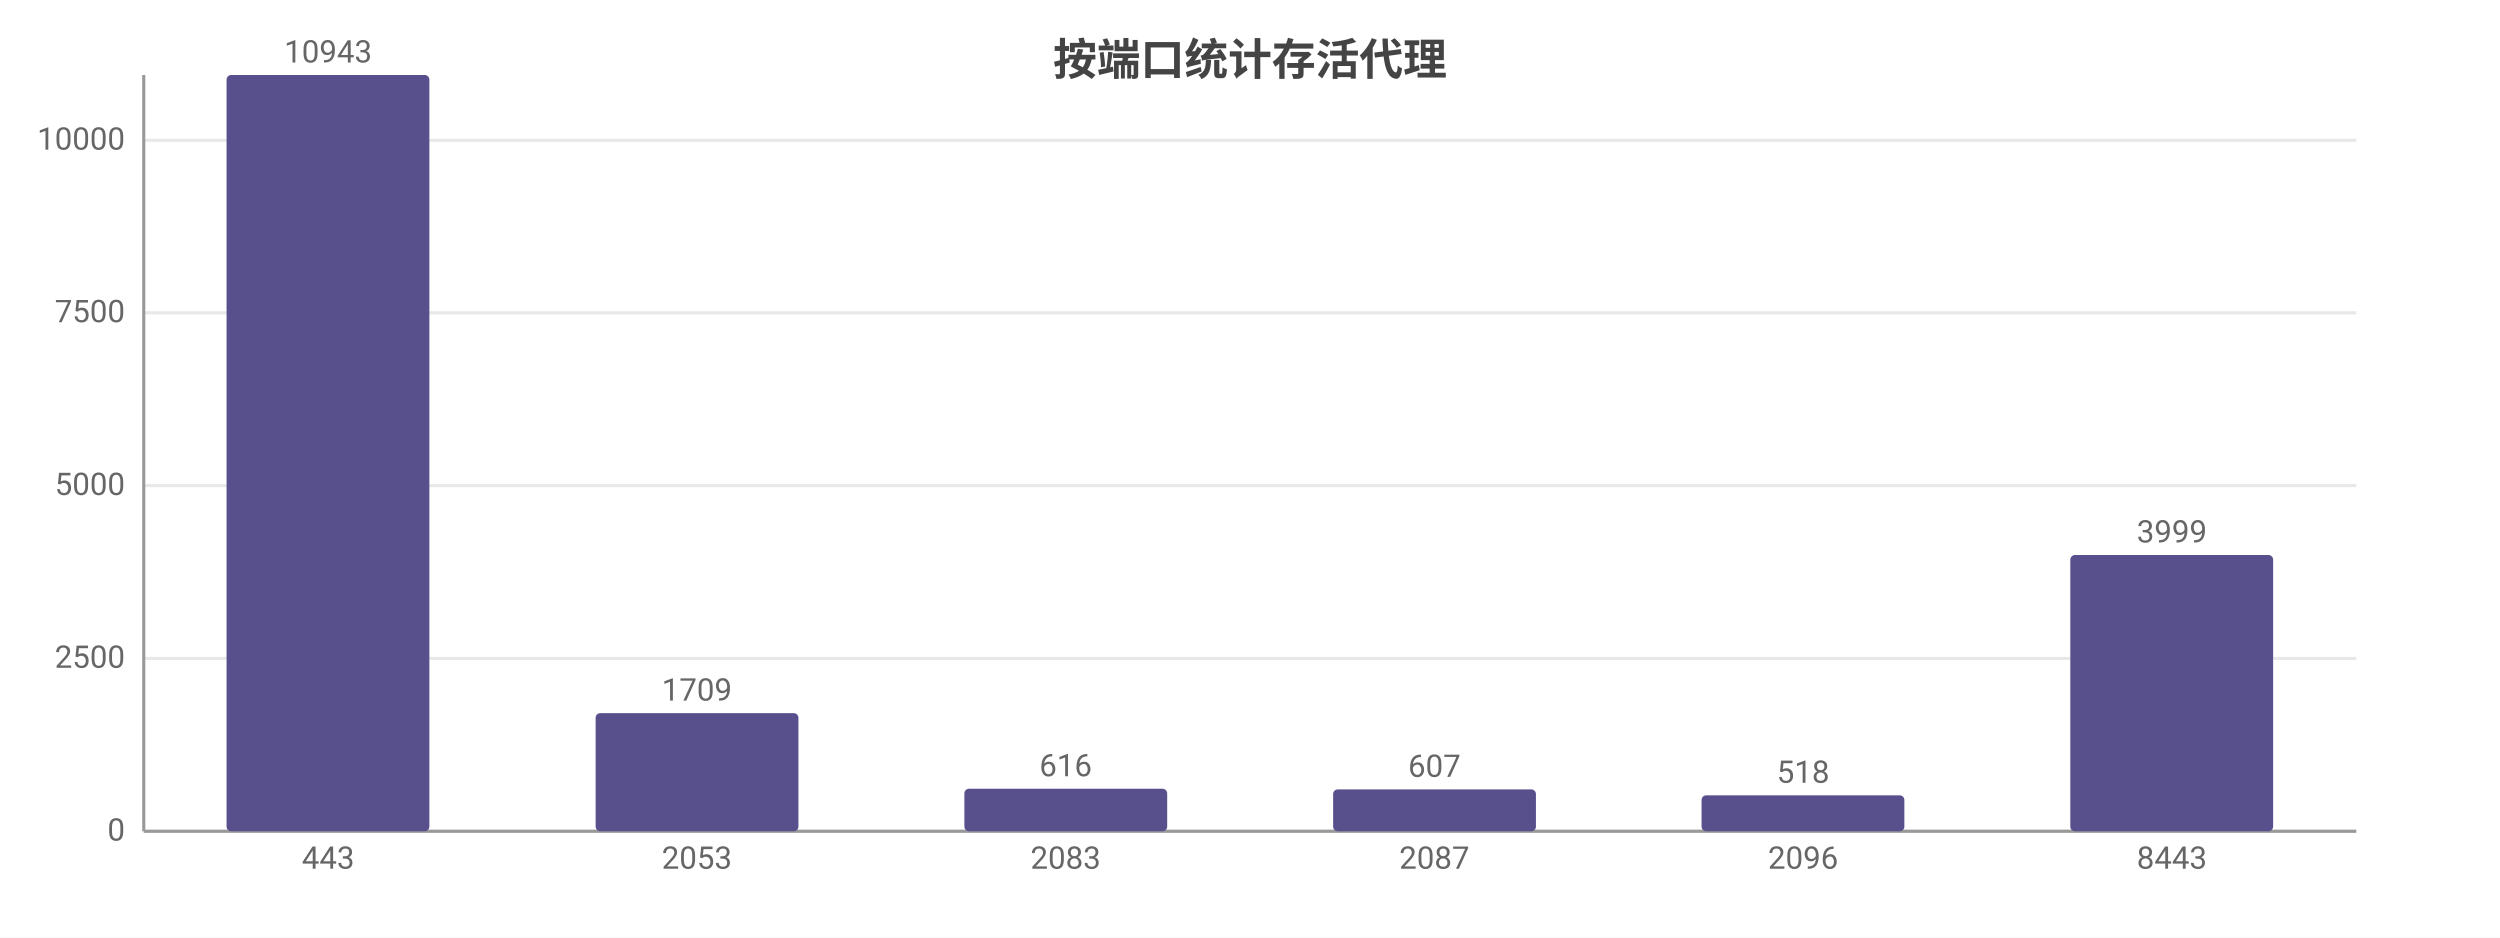
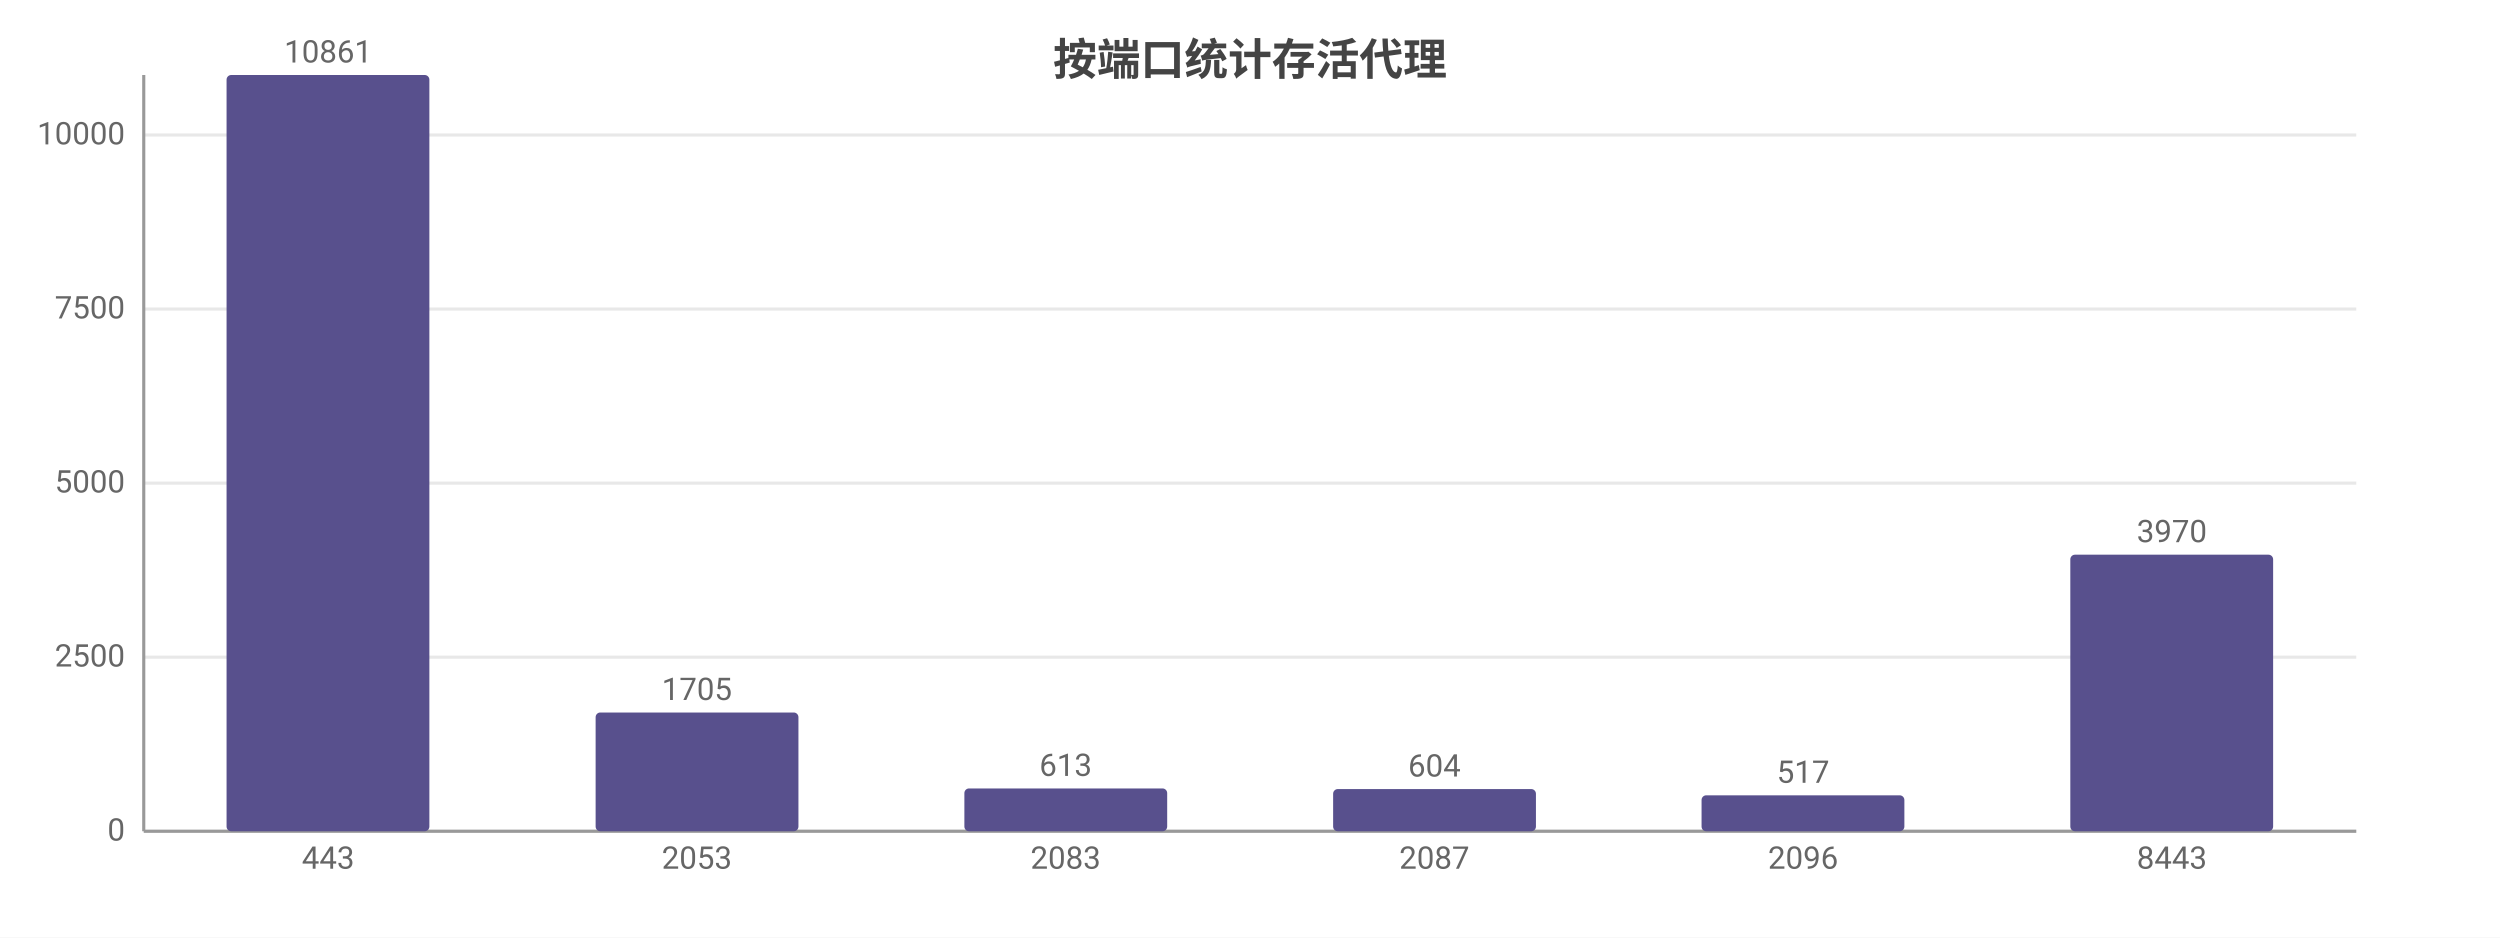
<svg xmlns="http://www.w3.org/2000/svg" width="800" height="300" viewBox="0 0 800 300">
  <rect width="800" height="300" fill="#ffffff" />
  <style>text{font-family:system-ui,-apple-system,'Segoe UI',Roboto,'PingFang SC','Microsoft YaHei','Noto Sans CJK SC',sans-serif}.g{stroke:#e8e8e8;stroke-width:1}.a{stroke:#999;stroke-width:1}.t{font-size:10px;fill:#666}.m{font-size:10px;text-anchor:middle;fill:#666}.e{font-size:10px;text-anchor:end;fill:#666}.l{font-size:11px;fill:#333}.tt{font-size:14px;font-weight:600;text-anchor:middle;fill:#444}.em{font-size:13px;text-anchor:middle;fill:#999}</style>
  <text class="tt" x="400.0" y="24">按端口统计存活代理</text>
  <line class="g" x1="46" y1="266" x2="754" y2="266" />
  <text class="e" x="40" y="269">0</text>
-   <line class="g" x1="46" y1="210.7" x2="754" y2="210.7" />
-   <text class="e" x="40" y="213.7">2500</text>
-   <line class="g" x1="46" y1="155.4" x2="754" y2="155.4" />
-   <text class="e" x="40" y="158.4">5000</text>
-   <line class="g" x1="46" y1="100.1" x2="754" y2="100.1" />
-   <text class="e" x="40" y="103.1">7500</text>
-   <line class="g" x1="46" y1="44.9" x2="754" y2="44.9" />
-   <text class="e" x="40" y="47.9">10000</text>
+   <line class="g" x1="46" y1="210.3" x2="754" y2="210.3" />
+   <text class="e" x="40" y="213.3">2500</text>
+   <line class="g" x1="46" y1="154.6" x2="754" y2="154.6" />
+   <text class="e" x="40" y="157.6">5000</text>
+   <line class="g" x1="46" y1="98.9" x2="754" y2="98.9" />
+   <text class="e" x="40" y="101.9">7500</text>
+   <line class="g" x1="46" y1="43.2" x2="754" y2="43.2" />
+   <text class="e" x="40" y="46.2">10000</text>
  <line class="a" x1="46" y1="24" x2="46" y2="266" />
  <line class="a" x1="46" y1="266" x2="754" y2="266" />
  <rect x="72.5" y="24" width="64.9" height="242" fill="#58508d" rx="1.5" />
-   <text class="m" x="105" y="20">10943</text>
+   <text class="m" x="105" y="20">10861</text>
  <text class="m" x="105" y="278">443</text>
-   <rect x="190.6" y="228.2" width="64.9" height="37.8" fill="#58508d" rx="1.5" />
-   <text class="m" x="223" y="224.2">1709</text>
+   <rect x="190.6" y="228.0" width="64.9" height="38.0" fill="#58508d" rx="1.5" />
+   <text class="m" x="223" y="224.0">1705</text>
  <text class="m" x="223" y="278">2053</text>
-   <rect x="308.6" y="252.4" width="64.9" height="13.6" fill="#58508d" rx="1.5" />
-   <text class="m" x="341" y="248.4">616</text>
+   <rect x="308.6" y="252.3" width="64.9" height="13.7" fill="#58508d" rx="1.5" />
+   <text class="m" x="341" y="248.3">613</text>
  <text class="m" x="341" y="278">2083</text>
-   <rect x="426.6" y="252.6" width="64.9" height="13.4" fill="#58508d" rx="1.5" />
-   <text class="m" x="459" y="248.6">607</text>
+   <rect x="426.6" y="252.5" width="64.9" height="13.5" fill="#58508d" rx="1.5" />
+   <text class="m" x="459" y="248.5">604</text>
  <text class="m" x="459" y="278">2087</text>
  <rect x="544.5" y="254.5" width="64.9" height="11.5" fill="#58508d" rx="1.5" />
-   <text class="m" x="577" y="250.5">518</text>
+   <text class="m" x="577" y="250.5">517</text>
  <text class="m" x="577" y="278">2096</text>
-   <rect x="662.5" y="177.6" width="64.9" height="88.4" fill="#58508d" rx="1.5" />
-   <text class="m" x="695" y="173.6">3999</text>
+   <rect x="662.5" y="177.5" width="64.9" height="88.5" fill="#58508d" rx="1.5" />
+   <text class="m" x="695" y="173.5">3970</text>
  <text class="m" x="695" y="278">8443</text>
</svg>
